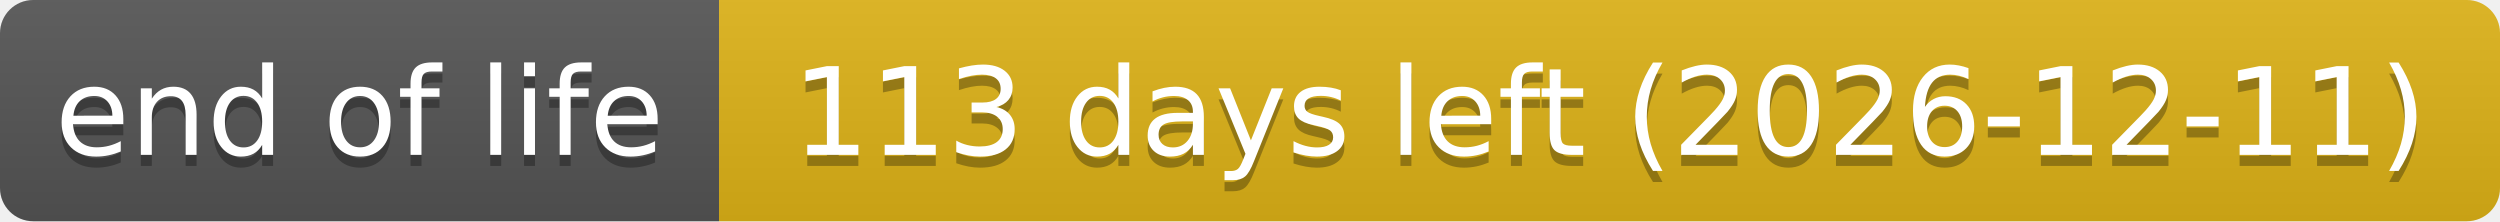
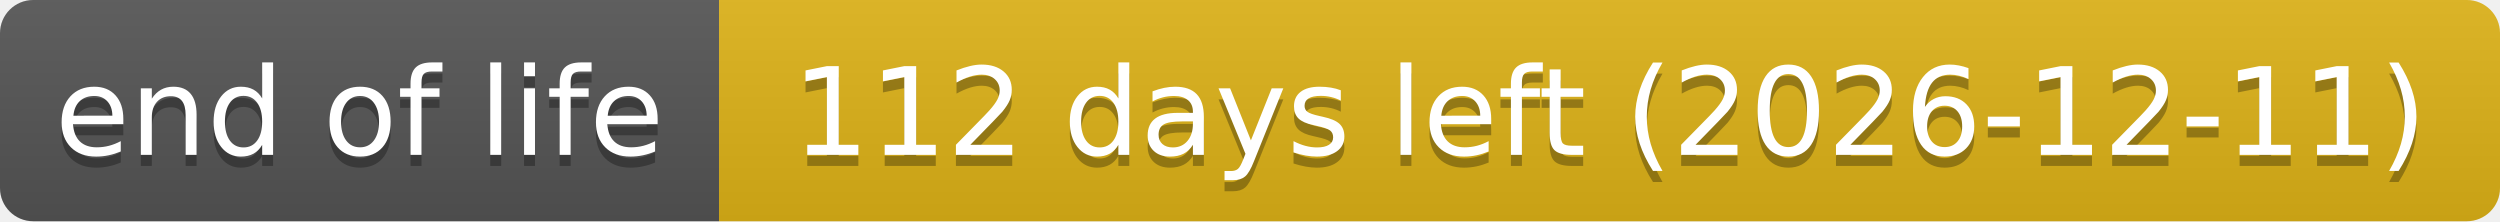
- <svg xmlns="http://www.w3.org/2000/svg" width="226" height="20" role="img" aria-label="end of life: 113 days left (2026-12-11)">
+ <svg xmlns="http://www.w3.org/2000/svg" width="226" height="20" role="img" aria-label="end of life: 112 days left (2026-12-11)">
  <linearGradient id="s" x2="0" y2="100%">
    <stop offset="0" stop-color="#bbb" stop-opacity=".1" />
    <stop offset="1" stop-opacity=".1" />
  </linearGradient>
  <clipPath id="r">
    <rect width="226" height="20" rx="3" fill="#fff" />
  </clipPath>
  <g clip-path="url(#r)">
    <rect width="65" height="20" fill="#555" />
    <rect x="65" width="161" height="20" fill="#dfb317" />
    <rect width="226" height="20" fill="url(#s)" />
  </g>
  <g fill="#fff" text-anchor="middle" font-family="Verdana,Geneva,DejaVu Sans,sans-serif" text-rendering="geometricPrecision" font-size="110">
    <text aria-hidden="true" x="325" y="150" fill="#010101" fill-opacity=".3" transform="scale(.1)" textLength="551">end of life</text>
    <text x="325" y="140" transform="scale(.1)" textLength="551">end of life</text>
-     <text aria-hidden="true" x="1455" y="150" fill="#010101" fill-opacity=".3" transform="scale(.1)" textLength="1511">113 days left (2026-12-11)</text>
-     <text x="1455" y="140" transform="scale(.1)" textLength="1511">113 days left (2026-12-11)</text>
+     <text aria-hidden="true" x="1455" y="150" fill="#010101" fill-opacity=".3" transform="scale(.1)" textLength="1511">112 days left (2026-12-11)</text>
+     <text x="1455" y="140" transform="scale(.1)" textLength="1511">112 days left (2026-12-11)</text>
  </g>
</svg>
